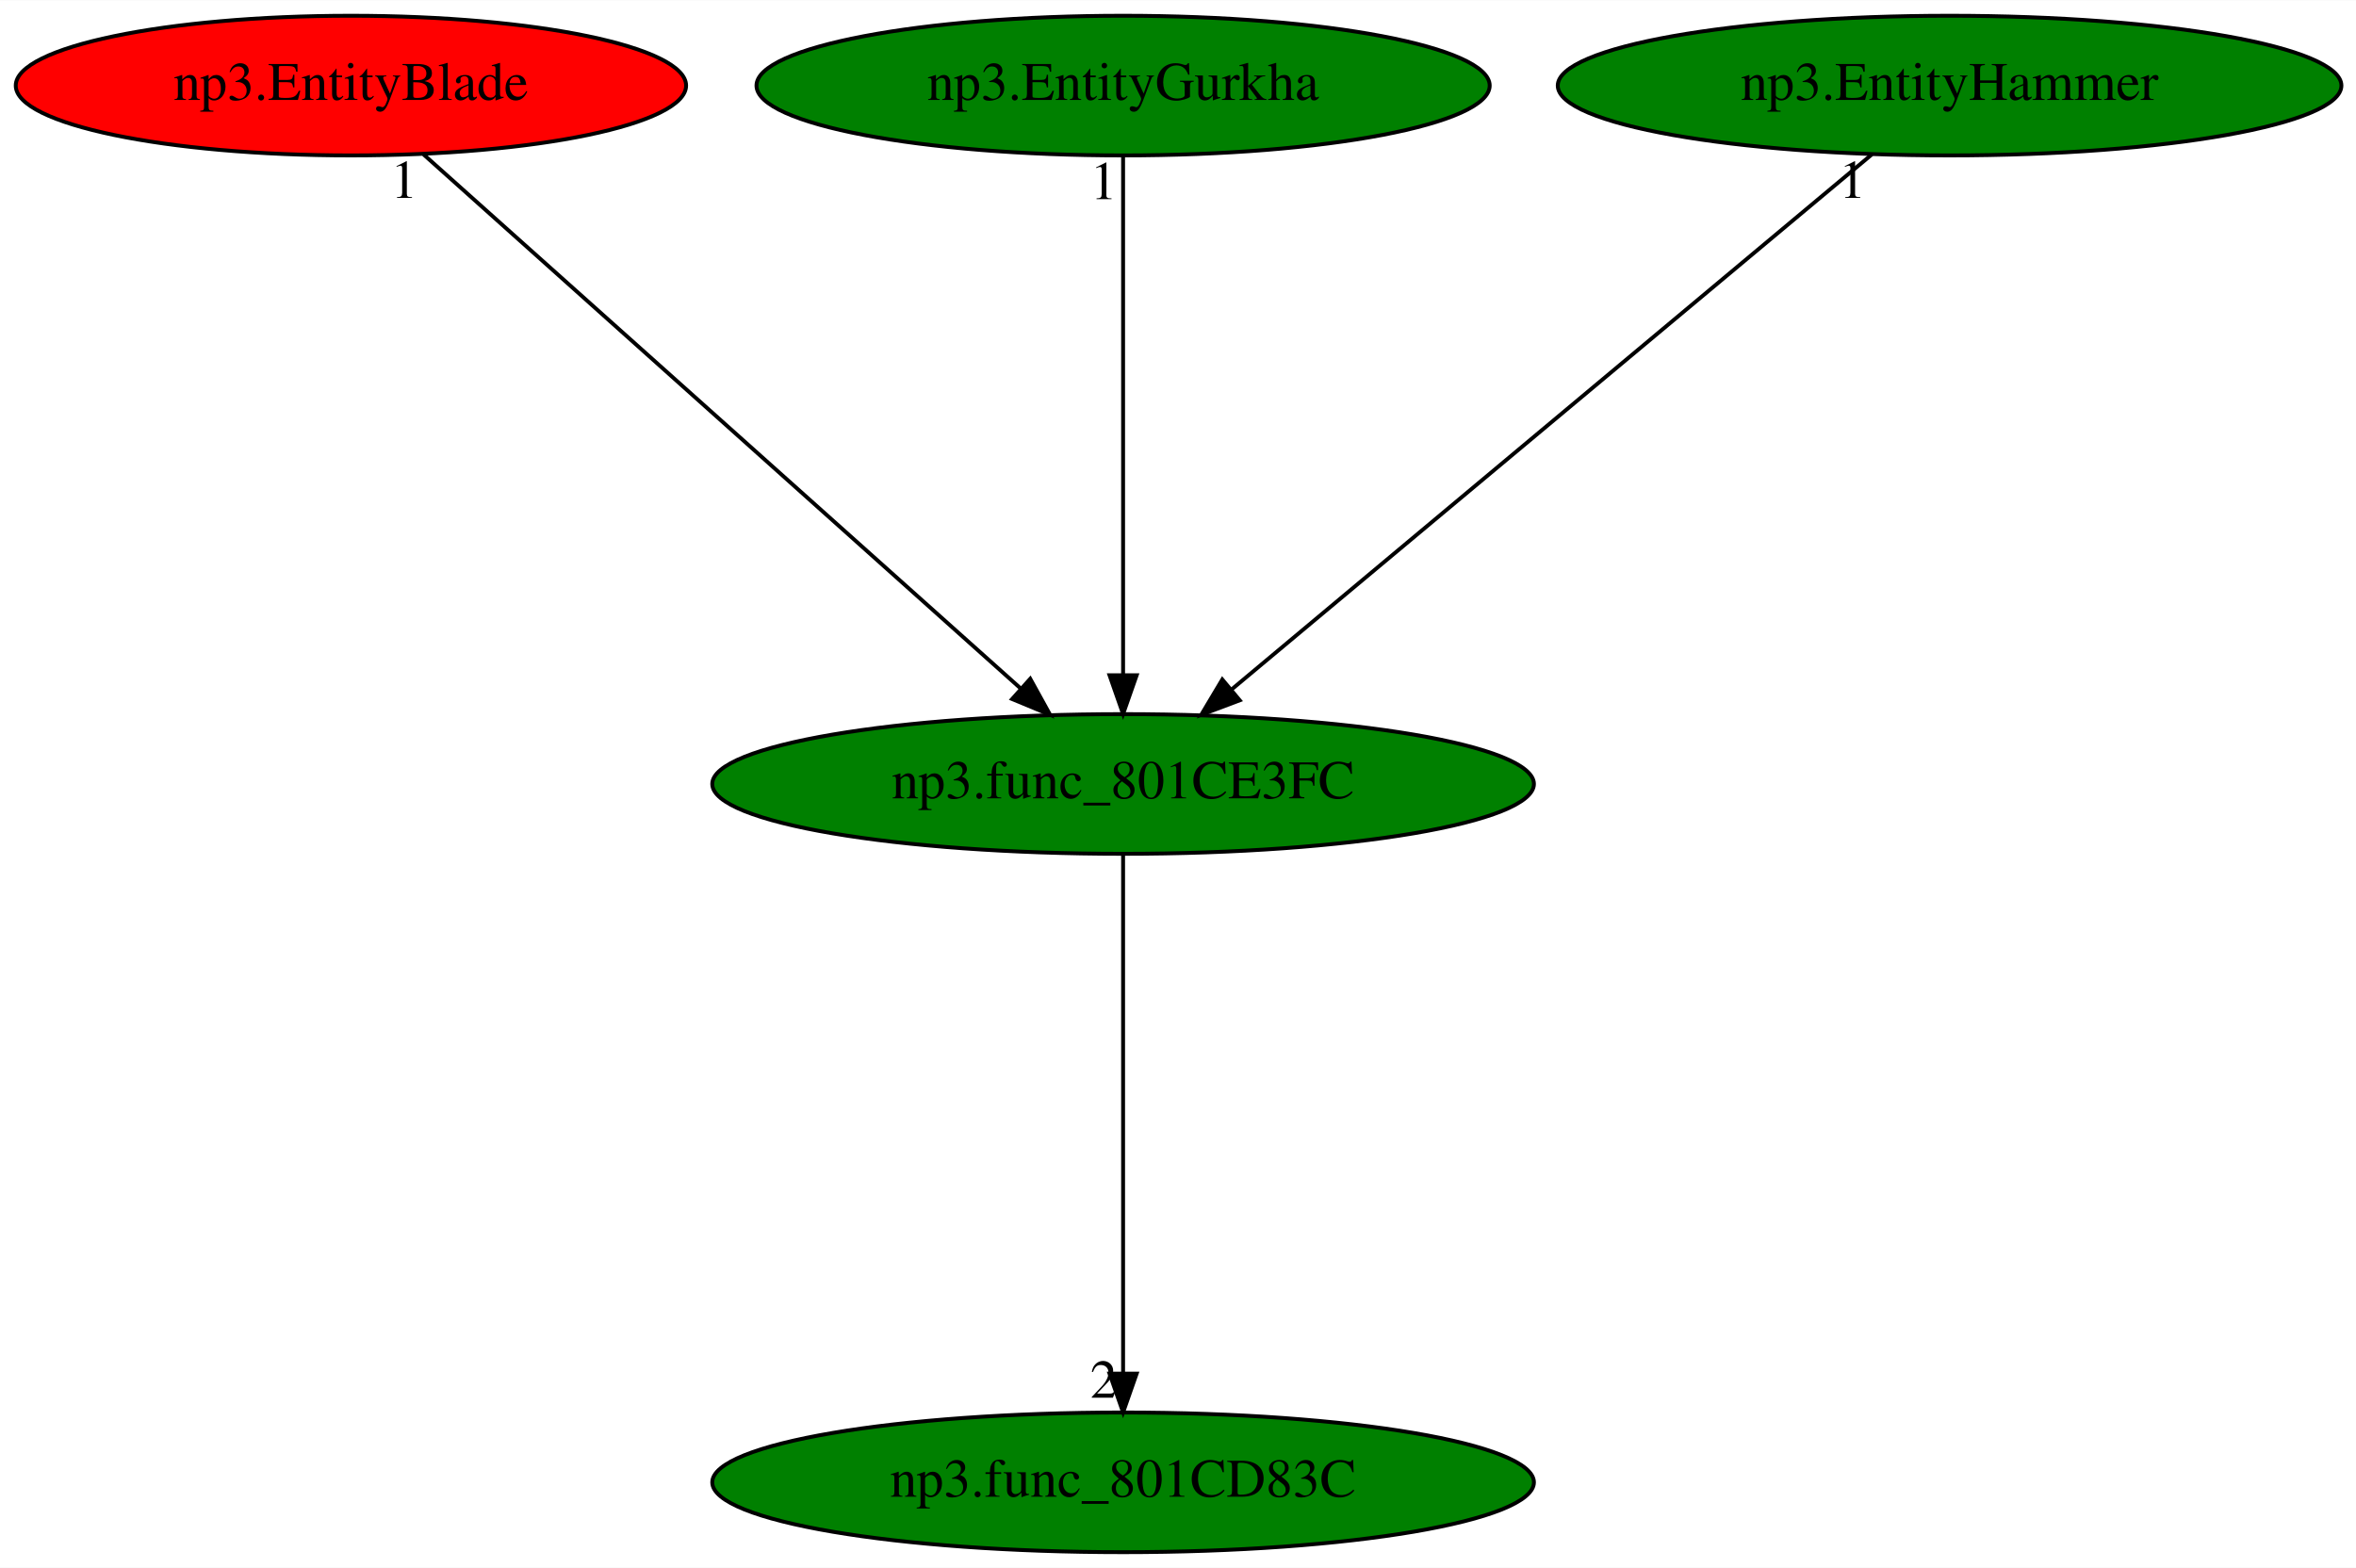
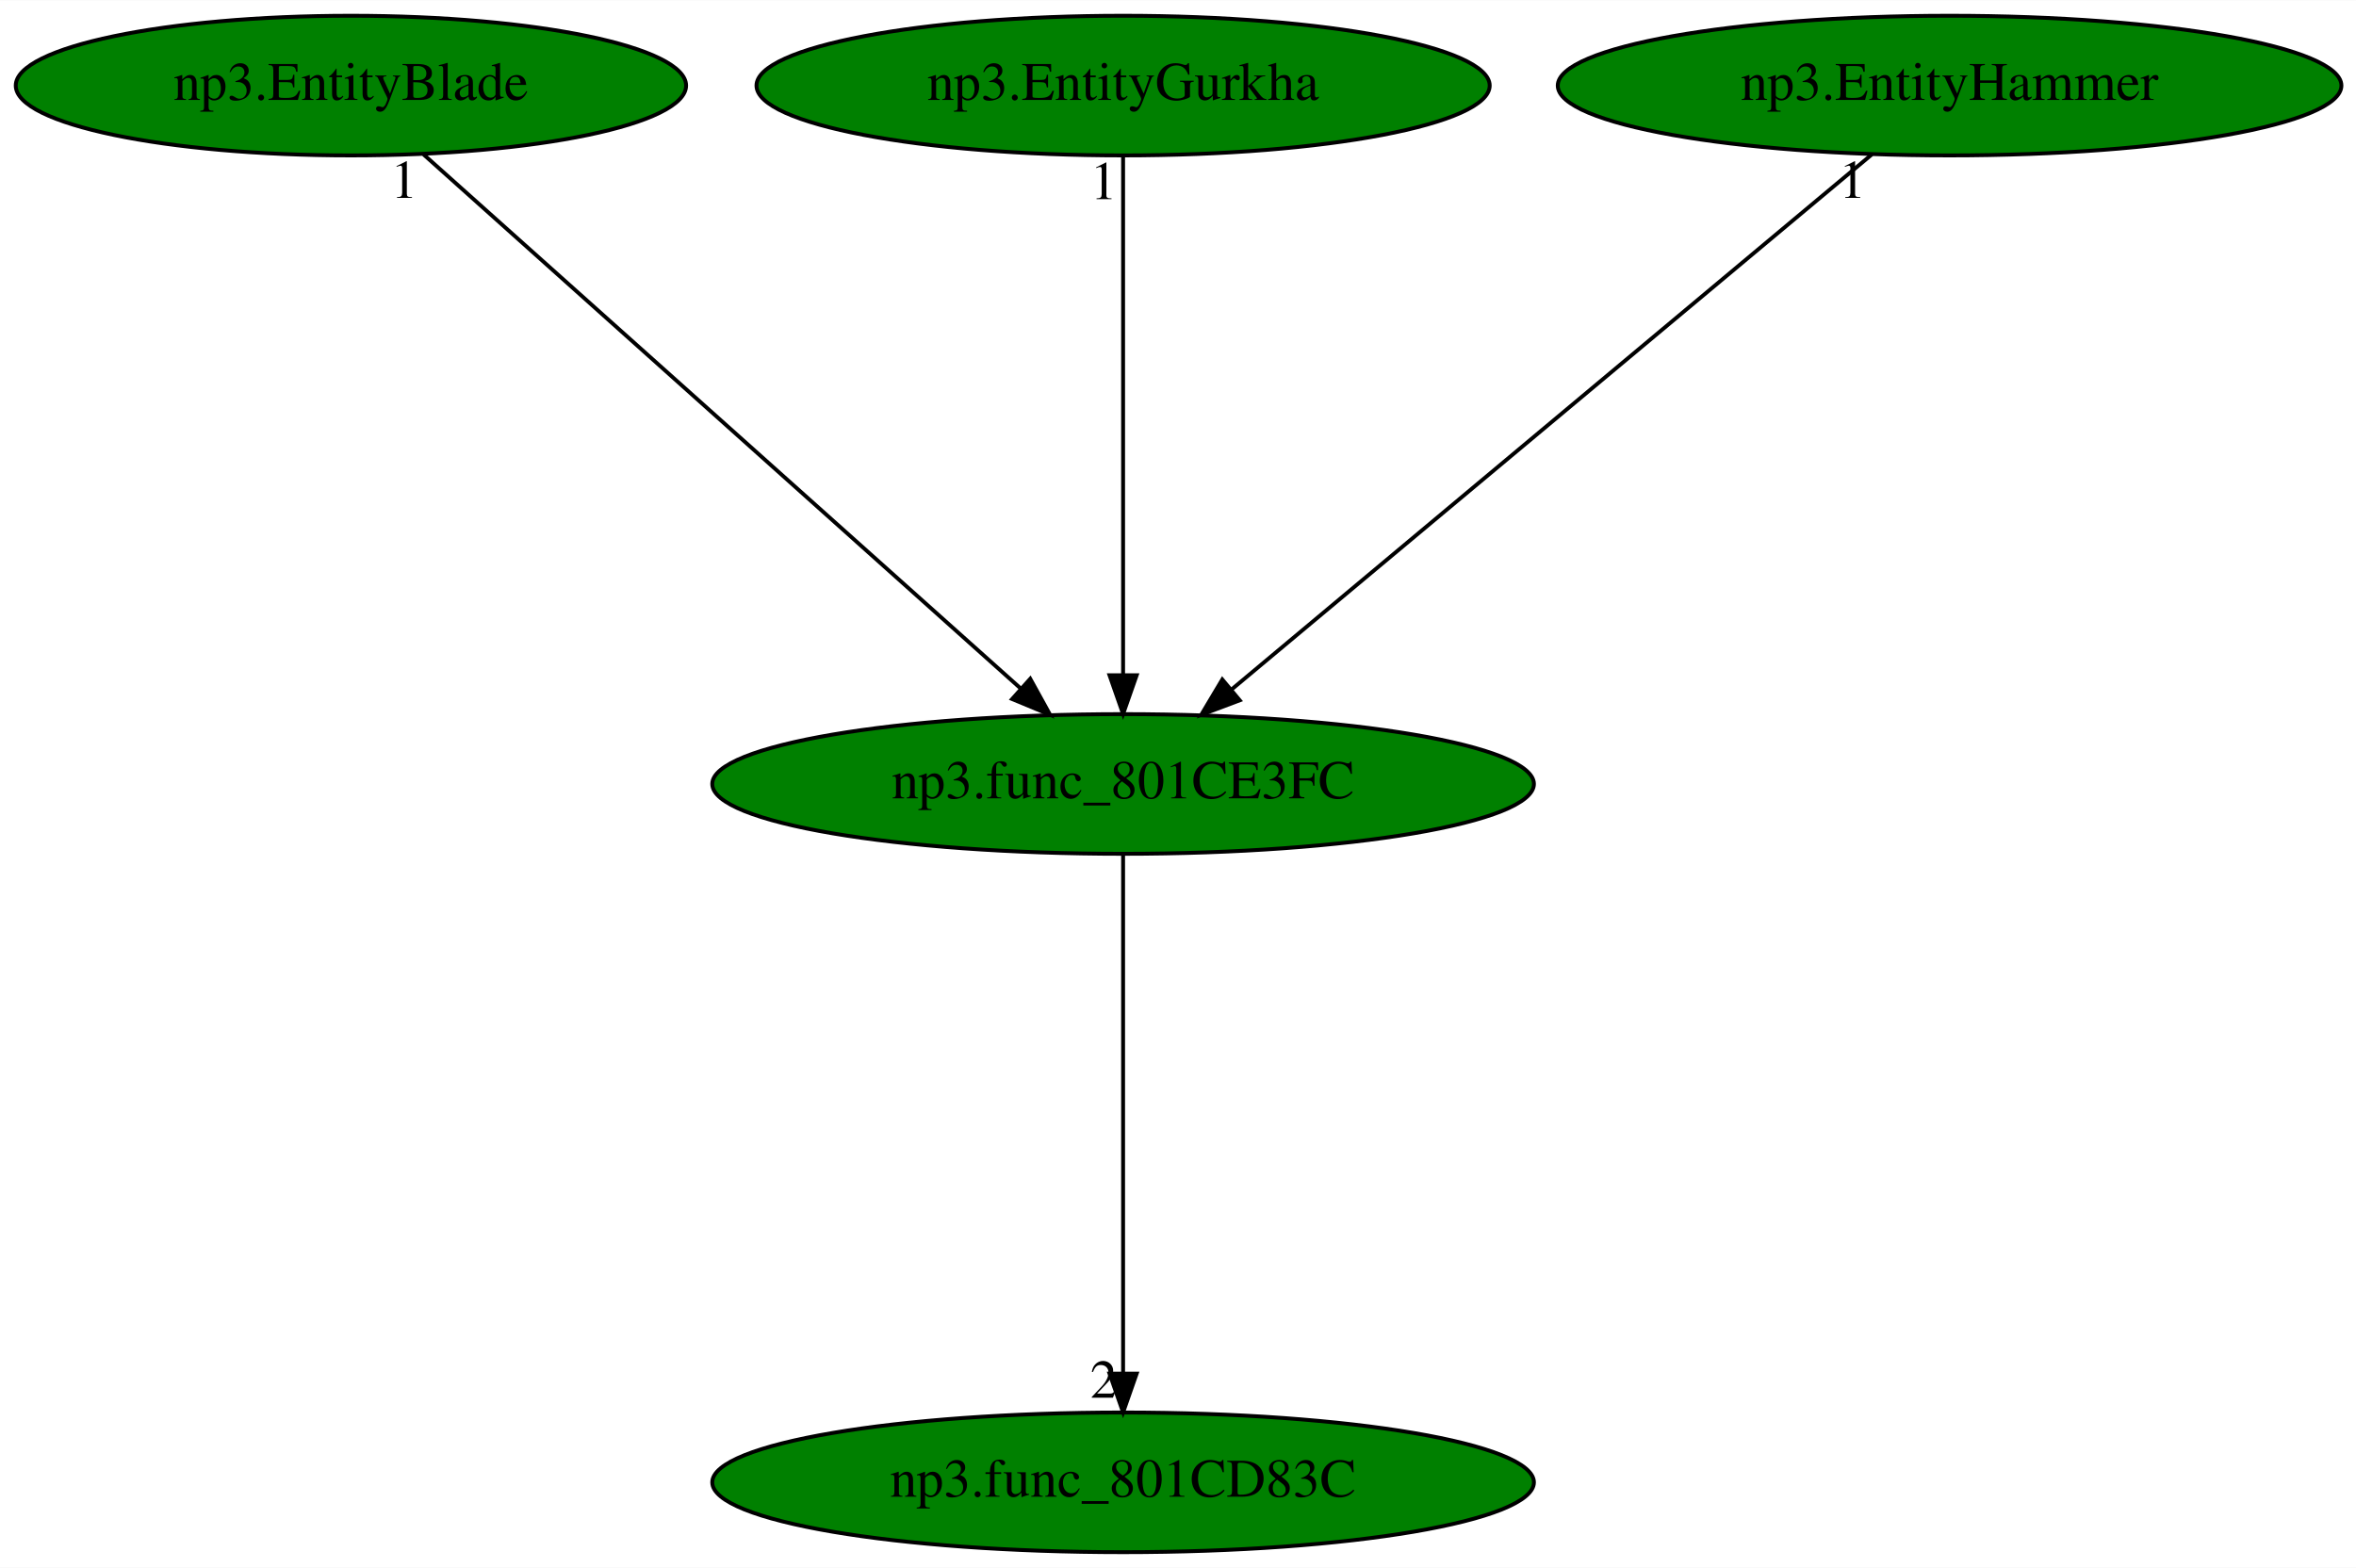
<svg xmlns="http://www.w3.org/2000/svg" xmlns:xlink="http://www.w3.org/1999/xlink" width="607pt" height="404pt" viewBox="0.00 0.00 607.18 404.00">
  <g id="graph0" class="graph" transform="scale(1 1) rotate(0) translate(4 400)">
    <polygon fill="white" stroke="transparent" points="-4,4 -4,-400 603.18,-400 603.18,4 -4,4" />
    <g id="node1" class="node">
      <ellipse fill="green" stroke="black" cx="285.44" cy="-198" rx="105.88" ry="18" />
      <text text-anchor="middle" x="285.44" y="-194.3" font-family="Times,serif" font-size="14.00">np3.func_801CE3FC</text>
    </g>
    <g id="node2" class="node">
      <g id="a_node2">
        <a xlink:href="np3.func_801CD83C.svg" xlink:title="np3.func_801CD83C">
          <ellipse fill="green" stroke="black" cx="285.44" cy="-18" rx="105.88" ry="18" />
          <text text-anchor="middle" x="285.44" y="-14.3" font-family="Times,serif" font-size="14.00">np3.func_801CD83C</text>
        </a>
      </g>
    </g>
    <g id="edge1" class="edge">
      <path fill="none" stroke="black" d="M285.44,-179.93C285.44,-148.97 285.44,-83.3 285.44,-46.13" />
      <polygon fill="black" stroke="black" points="288.94,-46.02 285.44,-36.02 281.94,-46.02 288.94,-46.02" />
      <text text-anchor="middle" x="280.44" y="-39.82" font-family="Times,serif" font-size="14.00">2</text>
    </g>
    <g id="node3" class="node">
      <g id="a_node3">
        <a xlink:href="np3.EntityBlade.svg" xlink:title="np3.EntityBlade">
-           <ellipse fill="red" stroke="black" cx="86.44" cy="-378" rx="86.38" ry="18" />
+           <ellipse fill="green" stroke="black" cx="86.44" cy="-378" rx="86.38" ry="18" />
          <text text-anchor="middle" x="86.44" y="-374.3" font-family="Times,serif" font-size="14.00">np3.EntityBlade</text>
        </a>
      </g>
    </g>
    <g id="edge2" class="edge">
      <path fill="none" stroke="black" d="M105.16,-360.25C140.72,-328.45 218.11,-259.22 258.97,-222.68" />
      <polygon fill="black" stroke="black" points="261.51,-225.11 266.63,-215.83 256.84,-219.89 261.51,-225.11" />
      <text text-anchor="middle" x="100.16" y="-349.05" font-family="Times,serif" font-size="14.00">1</text>
    </g>
    <g id="node4" class="node">
      <g id="a_node4">
        <a xlink:href="np3.EntityGurkha.svg" xlink:title="np3.EntityGurkha">
          <ellipse fill="green" stroke="black" cx="285.44" cy="-378" rx="94.48" ry="18" />
          <text text-anchor="middle" x="285.44" y="-374.3" font-family="Times,serif" font-size="14.00">np3.EntityGurkha</text>
        </a>
      </g>
    </g>
    <g id="edge3" class="edge">
      <path fill="none" stroke="black" d="M285.44,-359.93C285.44,-328.97 285.44,-263.3 285.44,-226.13" />
      <polygon fill="black" stroke="black" points="288.94,-226.02 285.44,-216.02 281.94,-226.02 288.94,-226.02" />
      <text text-anchor="middle" x="280.44" y="-348.73" font-family="Times,serif" font-size="14.00">1</text>
    </g>
    <g id="node5" class="node">
      <g id="a_node5">
        <a xlink:href="np3.EntityHammer.svg" xlink:title="np3.EntityHammer">
          <ellipse fill="green" stroke="black" cx="498.44" cy="-378" rx="100.98" ry="18" />
          <text text-anchor="middle" x="498.44" y="-374.3" font-family="Times,serif" font-size="14.00">np3.EntityHammer</text>
        </a>
      </g>
    </g>
    <g id="edge4" class="edge">
      <path fill="none" stroke="black" d="M478.4,-360.25C440.27,-328.38 357.16,-258.94 313.51,-222.45" />
      <polygon fill="black" stroke="black" points="315.5,-219.56 305.58,-215.83 311.01,-224.93 315.5,-219.56" />
      <text text-anchor="middle" x="473.4" y="-349.05" font-family="Times,serif" font-size="14.00">1</text>
    </g>
  </g>
</svg>
